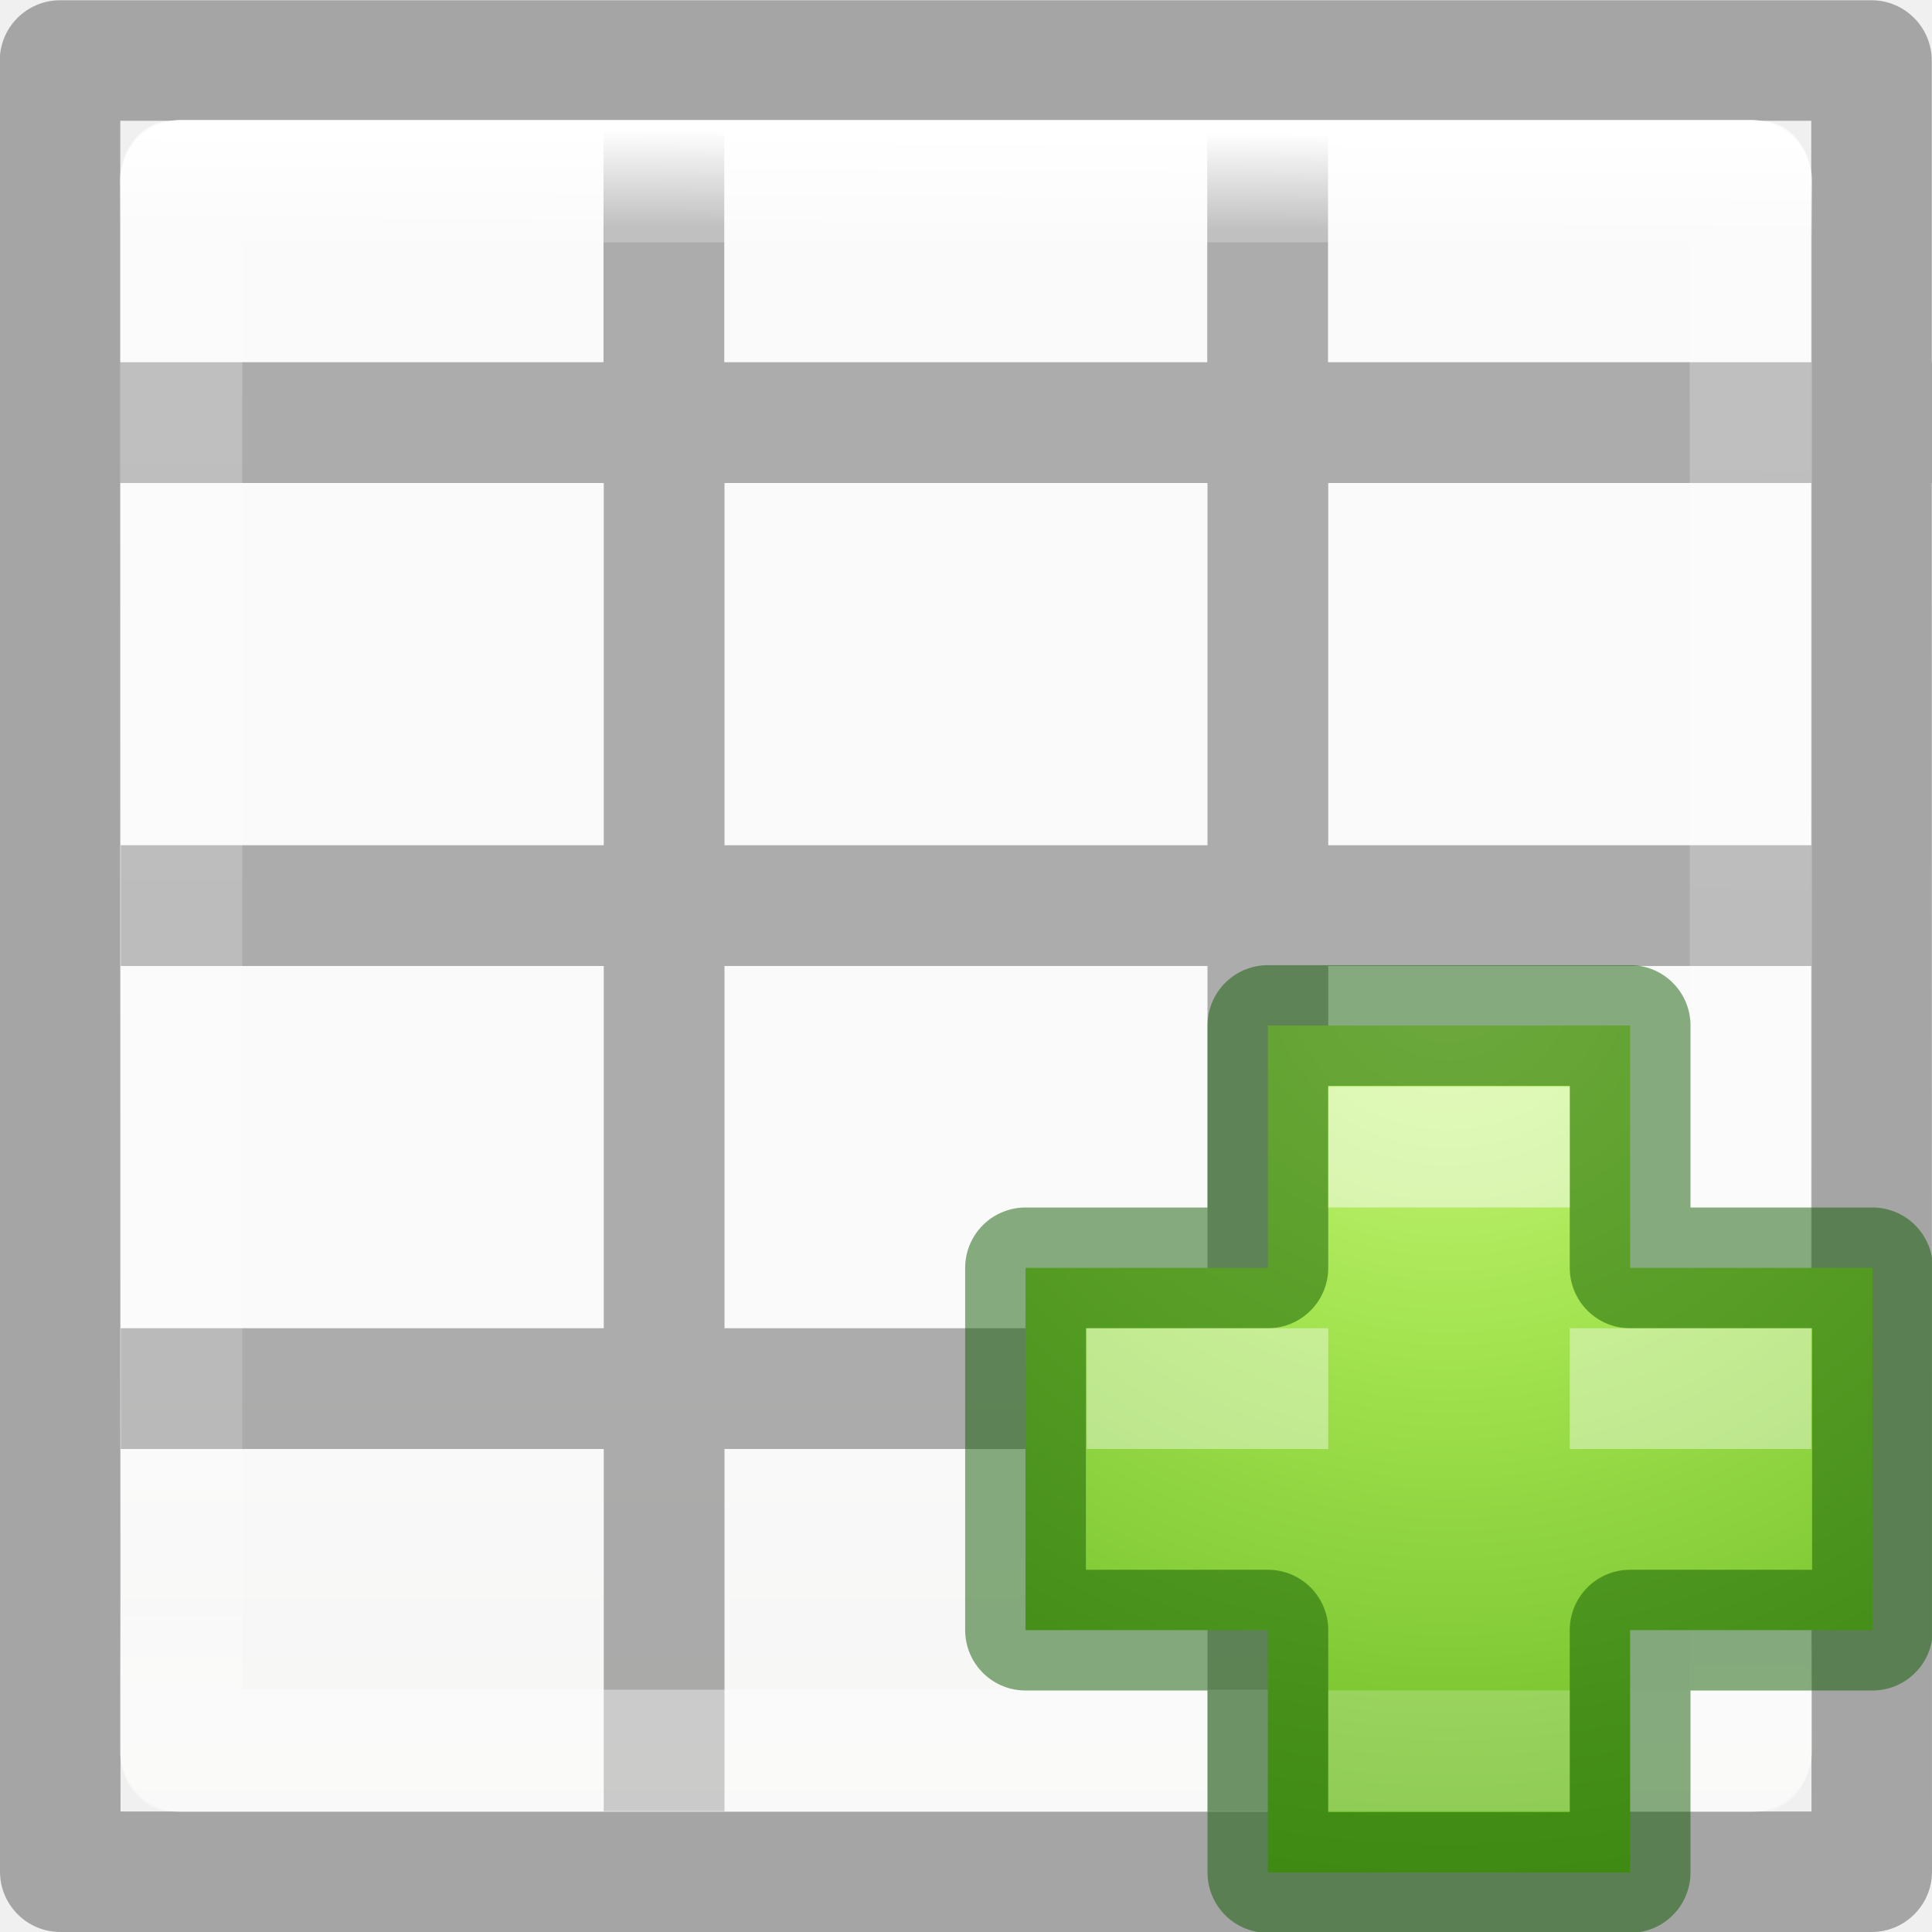
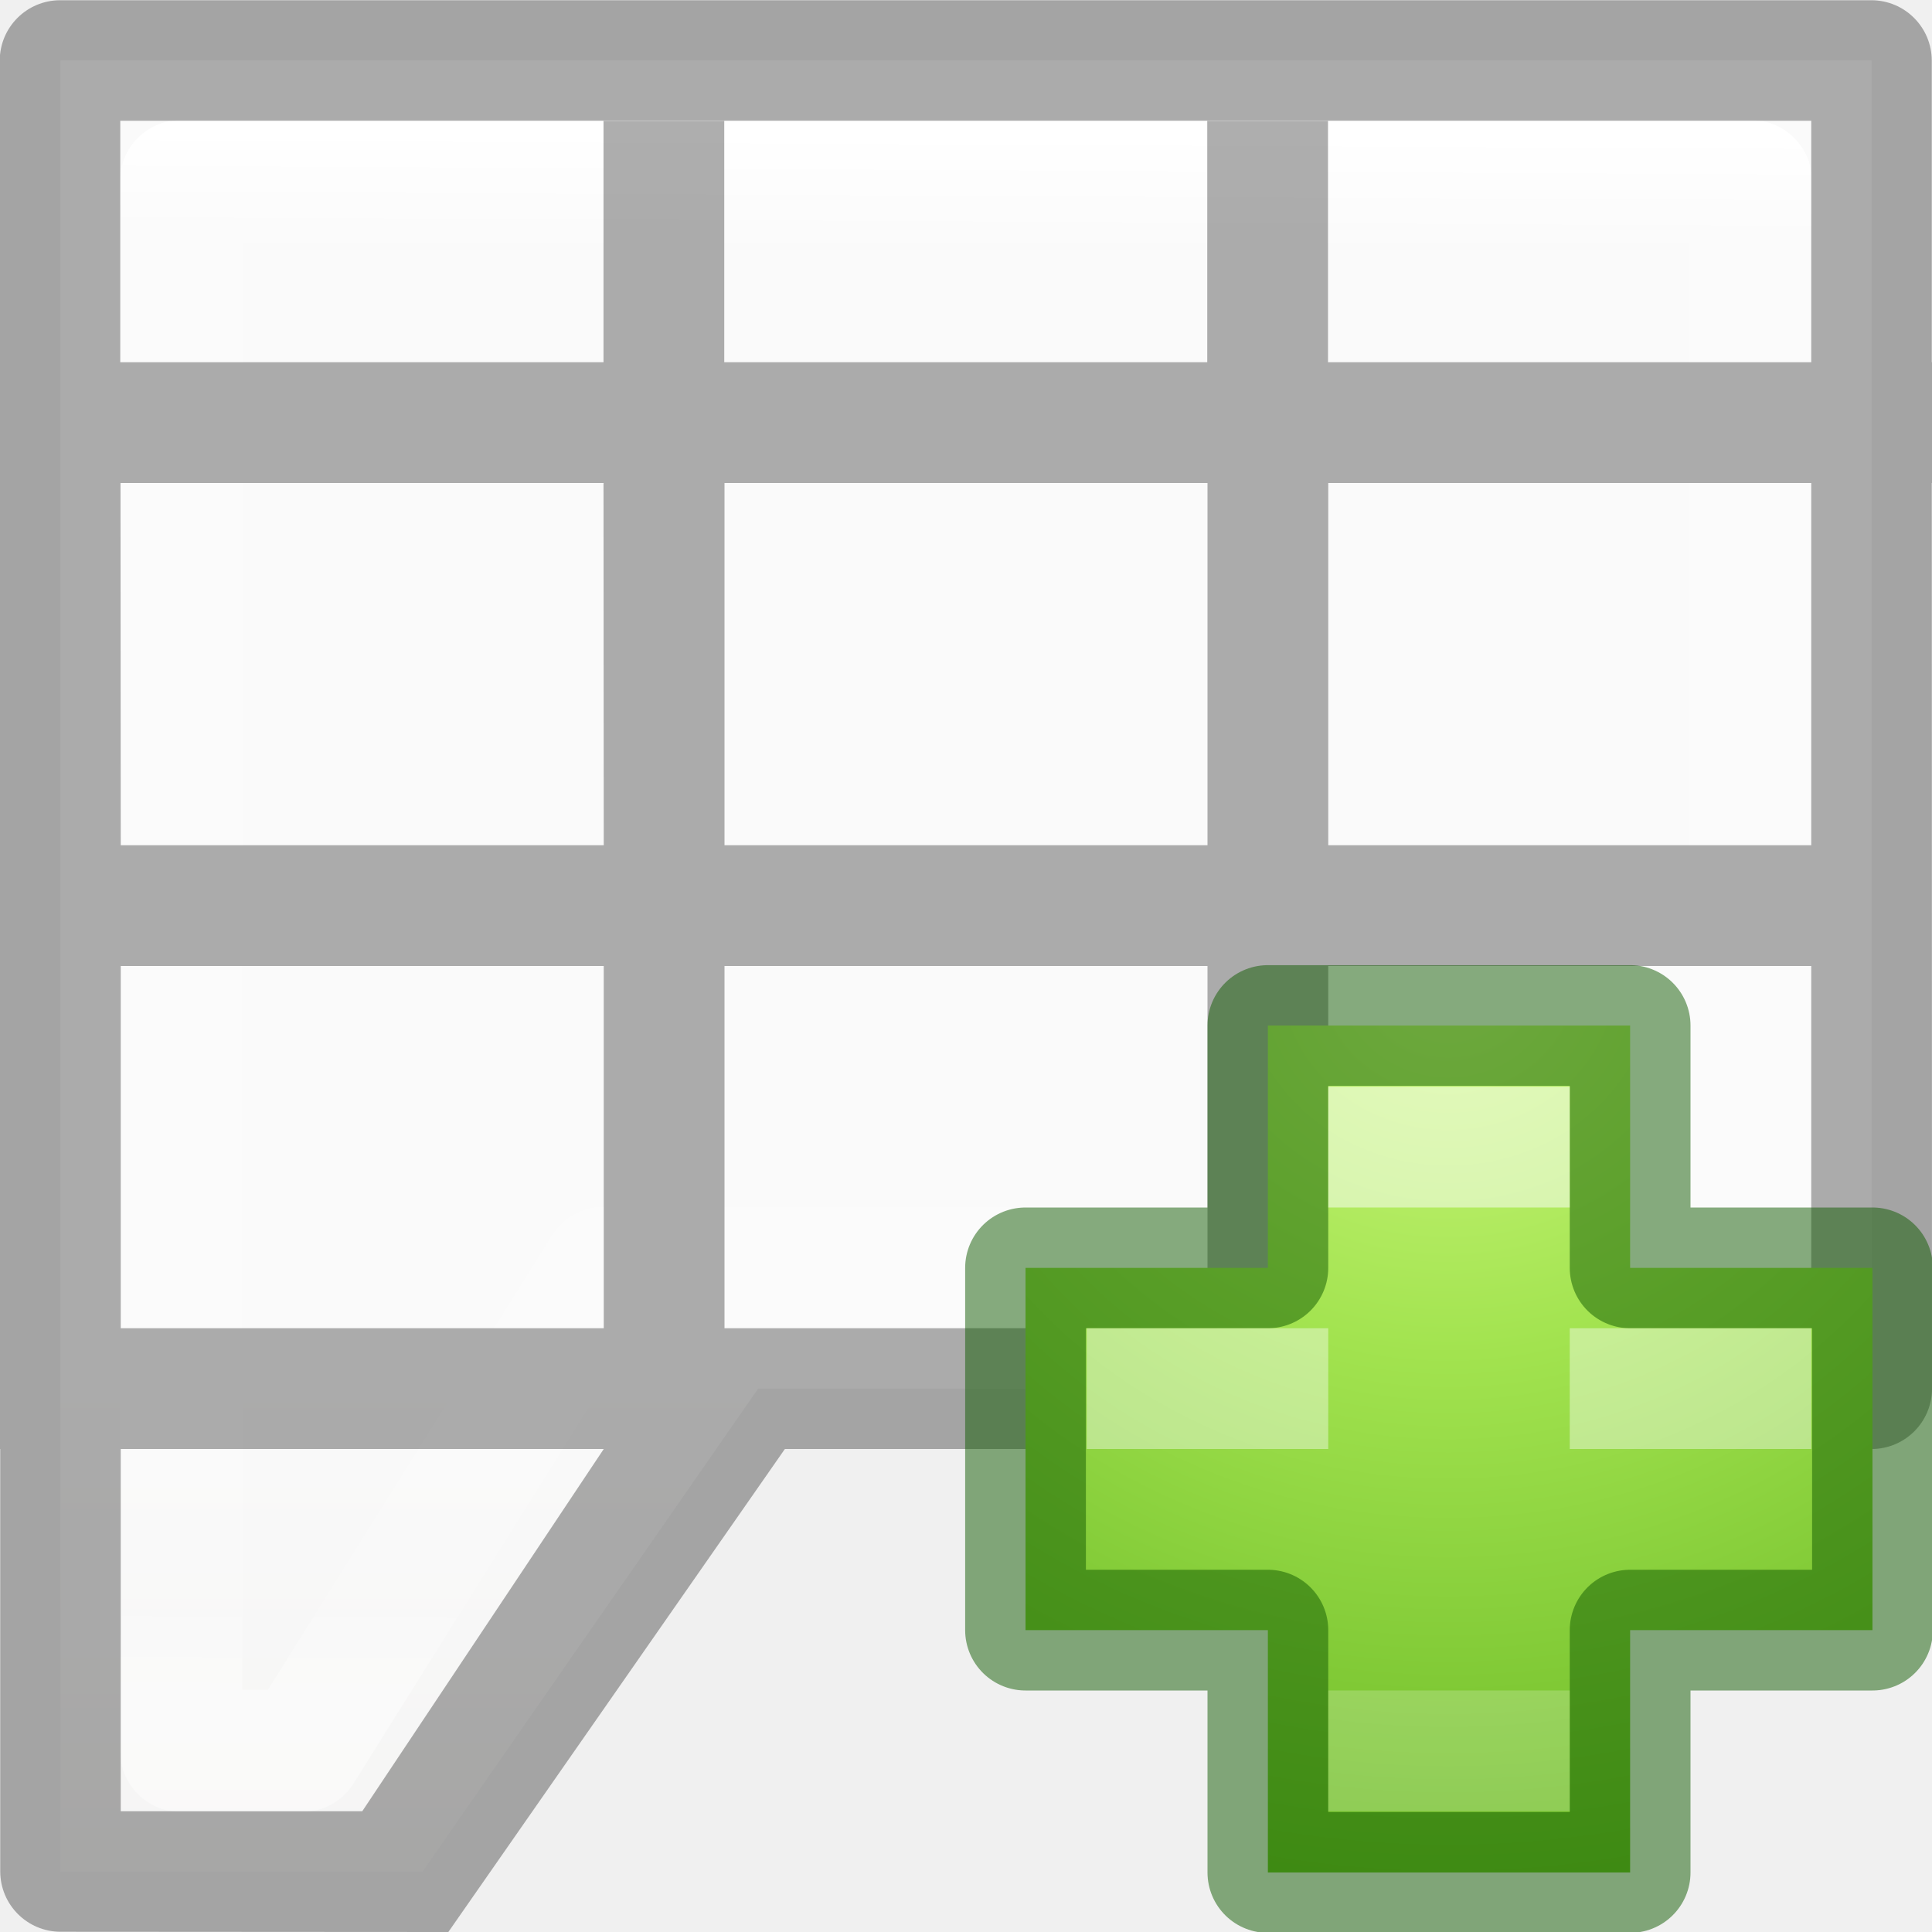
<svg xmlns="http://www.w3.org/2000/svg" viewBox="0 0 16 16">
  <radialGradient id="a" cx="64.575" cy="48.605" gradientTransform="matrix(0 .3852883 -.4195884 0 32.3895 -16.79301)" gradientUnits="userSpaceOnUse" r="31">
    <stop offset="0" stop-color="#cdf87e" />
    <stop offset=".262" stop-color="#a2e34f" />
    <stop offset=".661" stop-color="#68b723" />
    <stop offset="1" stop-color="#1d7e0d" />
  </radialGradient>
  <linearGradient id="b" gradientTransform="matrix(.6788015 0 0 .7378627 -2.234164 -2.56176)" gradientUnits="userSpaceOnUse" x1="24" x2="23.916" y1="5" y2="22.446">
    <stop offset="0" stop-color="#fff" />
    <stop offset=".063" stop-color="#fff" stop-opacity=".235" />
    <stop offset=".951" stop-color="#fff" stop-opacity=".157" />
    <stop offset="1" stop-color="#fff" stop-opacity=".392" />
  </linearGradient>
  <linearGradient id="c" gradientTransform="matrix(.59436 0 0 .5999 -19.265 1.967)" gradientUnits="userSpaceOnUse" x1="25.132" x2="25.132" y1="15.5" y2="48.396">
    <stop offset="0" stop-color="#fafafa" />
    <stop offset="1" stop-color="#e2e1de" />
  </linearGradient>
-   <rect fill="url(#c)" height="14" rx=".424" ry=".491" width="14" x="1" y="1" />
-   <path d="m.498.002c-.276 0-.5.224-.5.5l.002 14.998c0 .276.224.5.5.5h15c.276 0 .5-.224.5-.5l-.002-11.5h.002v-1h-.002v-2.498c0-.276-.224-.5-.5-.5zm.498.998h14.004v2h-4.002v-1.998h-1v1.998h-4v-1.998h-1v1.998h-4.002zm0 3h4.004v3h-4v1h4v3h-4v1h4v3h1v-3h4v3h1v-3h4v-1h-4v-3h4v3l.002 4.002h-14.004zm5.004 0h4v3h-4zm5 0h4v3h-4zm-5 4h4v3h-4z" fill="#030303" opacity=".32" />
-   <path d="m1.5 1.5h13l-0 13h-13z" fill="none" stroke="url(#b)" stroke-linecap="round" stroke-linejoin="round" stroke-width="1.013" />
+   <path d="m.5.5v.49 10.02 4.49h3l2.779-4h8.797.424v-.49-10.02-.49h-.424-14.152z" fill="url(#c)" />
+   <path d="m1.5 1.5h13v9h-9.5l-2.5 4h-1z" fill="none" stroke="url(#b)" stroke-linecap="round" stroke-linejoin="round" stroke-width="1.013" />
+   <path d="m.498.002c-.276 0-.5.224-.5.5l.002 11.498h.002v3.498c0 .276.224.5.5.5l3.211.002 2.787-4h3.5 1 4 .5c.276 0 .5-.224.5-.5l-.002-7.5h.002v-1h-.002v-2.498c0-.276-.224-.5-.5-.5zm.498.998h14.004v2h-4.002v-1.998h-1v1.998h-4v-1.998h-1v1.998h-4.002zm.002 3h4.002v.002h-.002l.002 2.998h-4zm5.002 0h4v3h-4zm5 0h4v3h-4zm-10 4h4v3h-4zm5 0h4v3h-4zm5 0h4v3h-4c-0-.918 0-2.056 0-3zm-10 4h4l-2 3h-2z" opacity=".32" />
  <path d="m10.5 10.5v-2.007h3v2.007h2.007v3h-2.007v2.007h-3v-2.007h-2.007v-3z" fill="url(#a)" />
  <path d="m10.5 10.5v-2.007h3v2.007h2.007v3h-2.007v2.007h-3v-2.007h-2.007v-3z" fill="none" opacity=".5" stroke="#0f5a00" stroke-linecap="round" stroke-linejoin="round" />
  <g fill="#fff">
    <path d="m11 9h2v1h-2z" opacity=".5" />
    <path d="m11 14h2v1h-2z" opacity=".2" />
-     <path d="m9 11v1h2v-1zm4 0v1h2v-1z" opacity=".4" />
+     <path d="m9 11h2v1h-2z" opacity=".4" />
+     <path d="m13 11h2v1h-2z" opacity=".4" />
  </g>
</svg>
